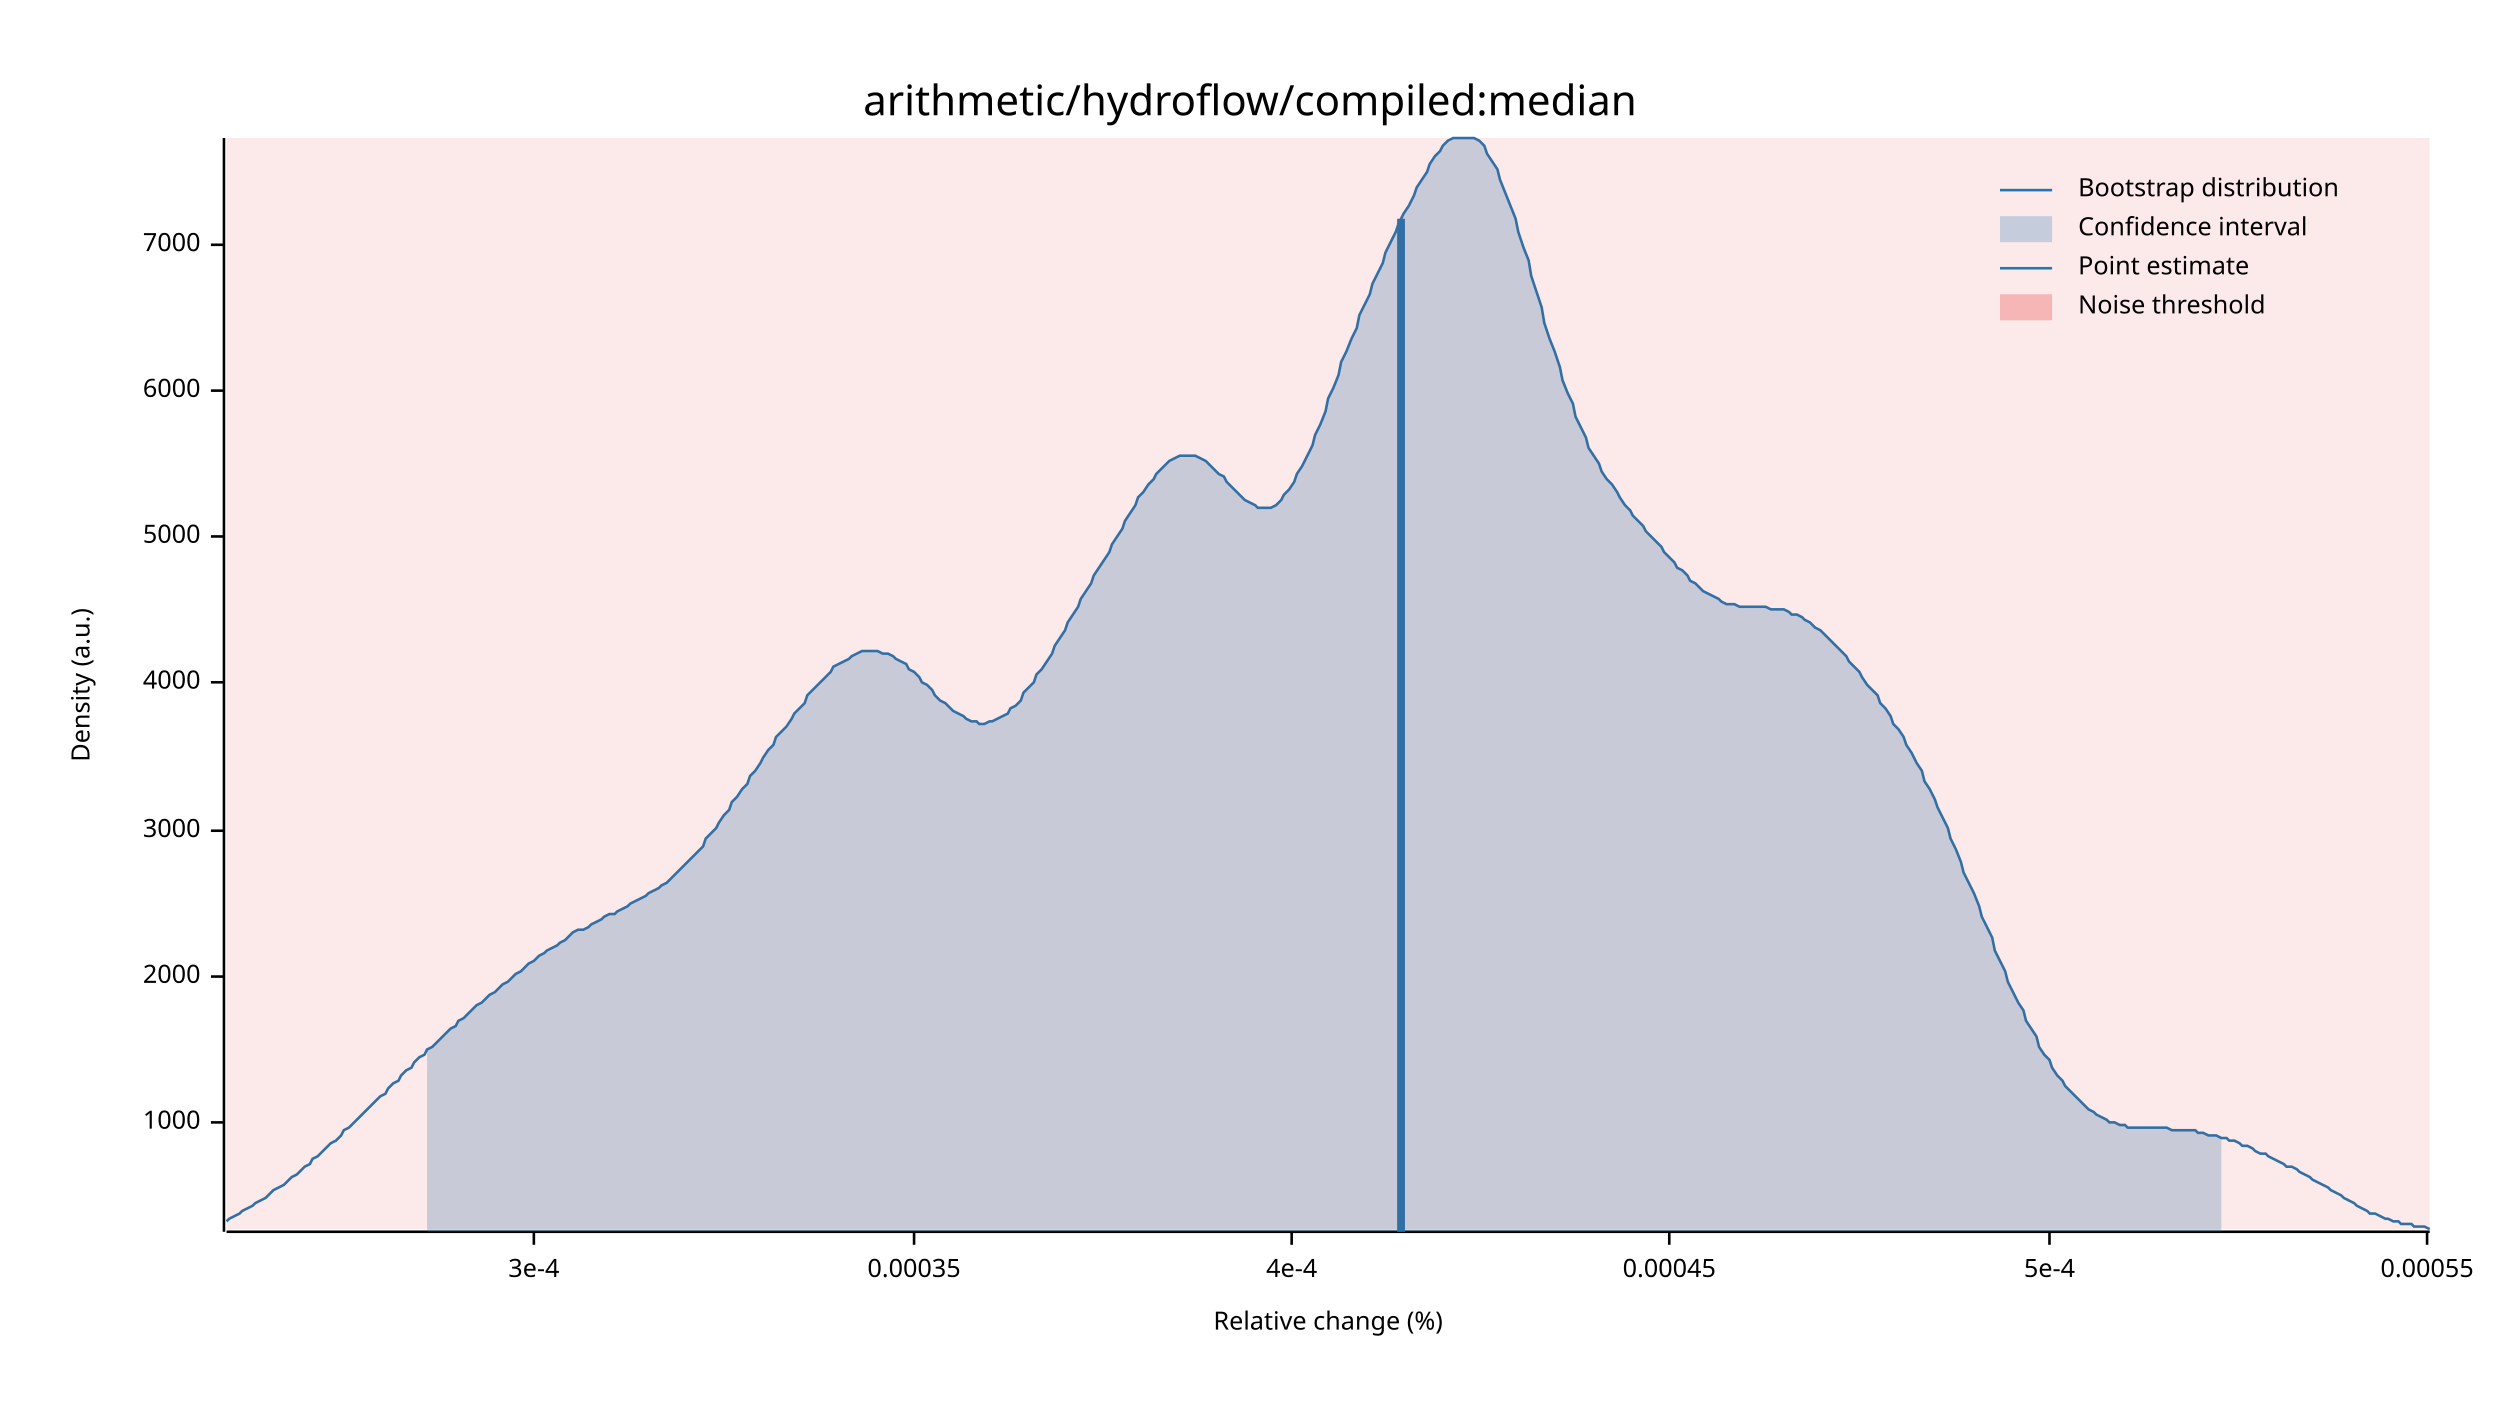
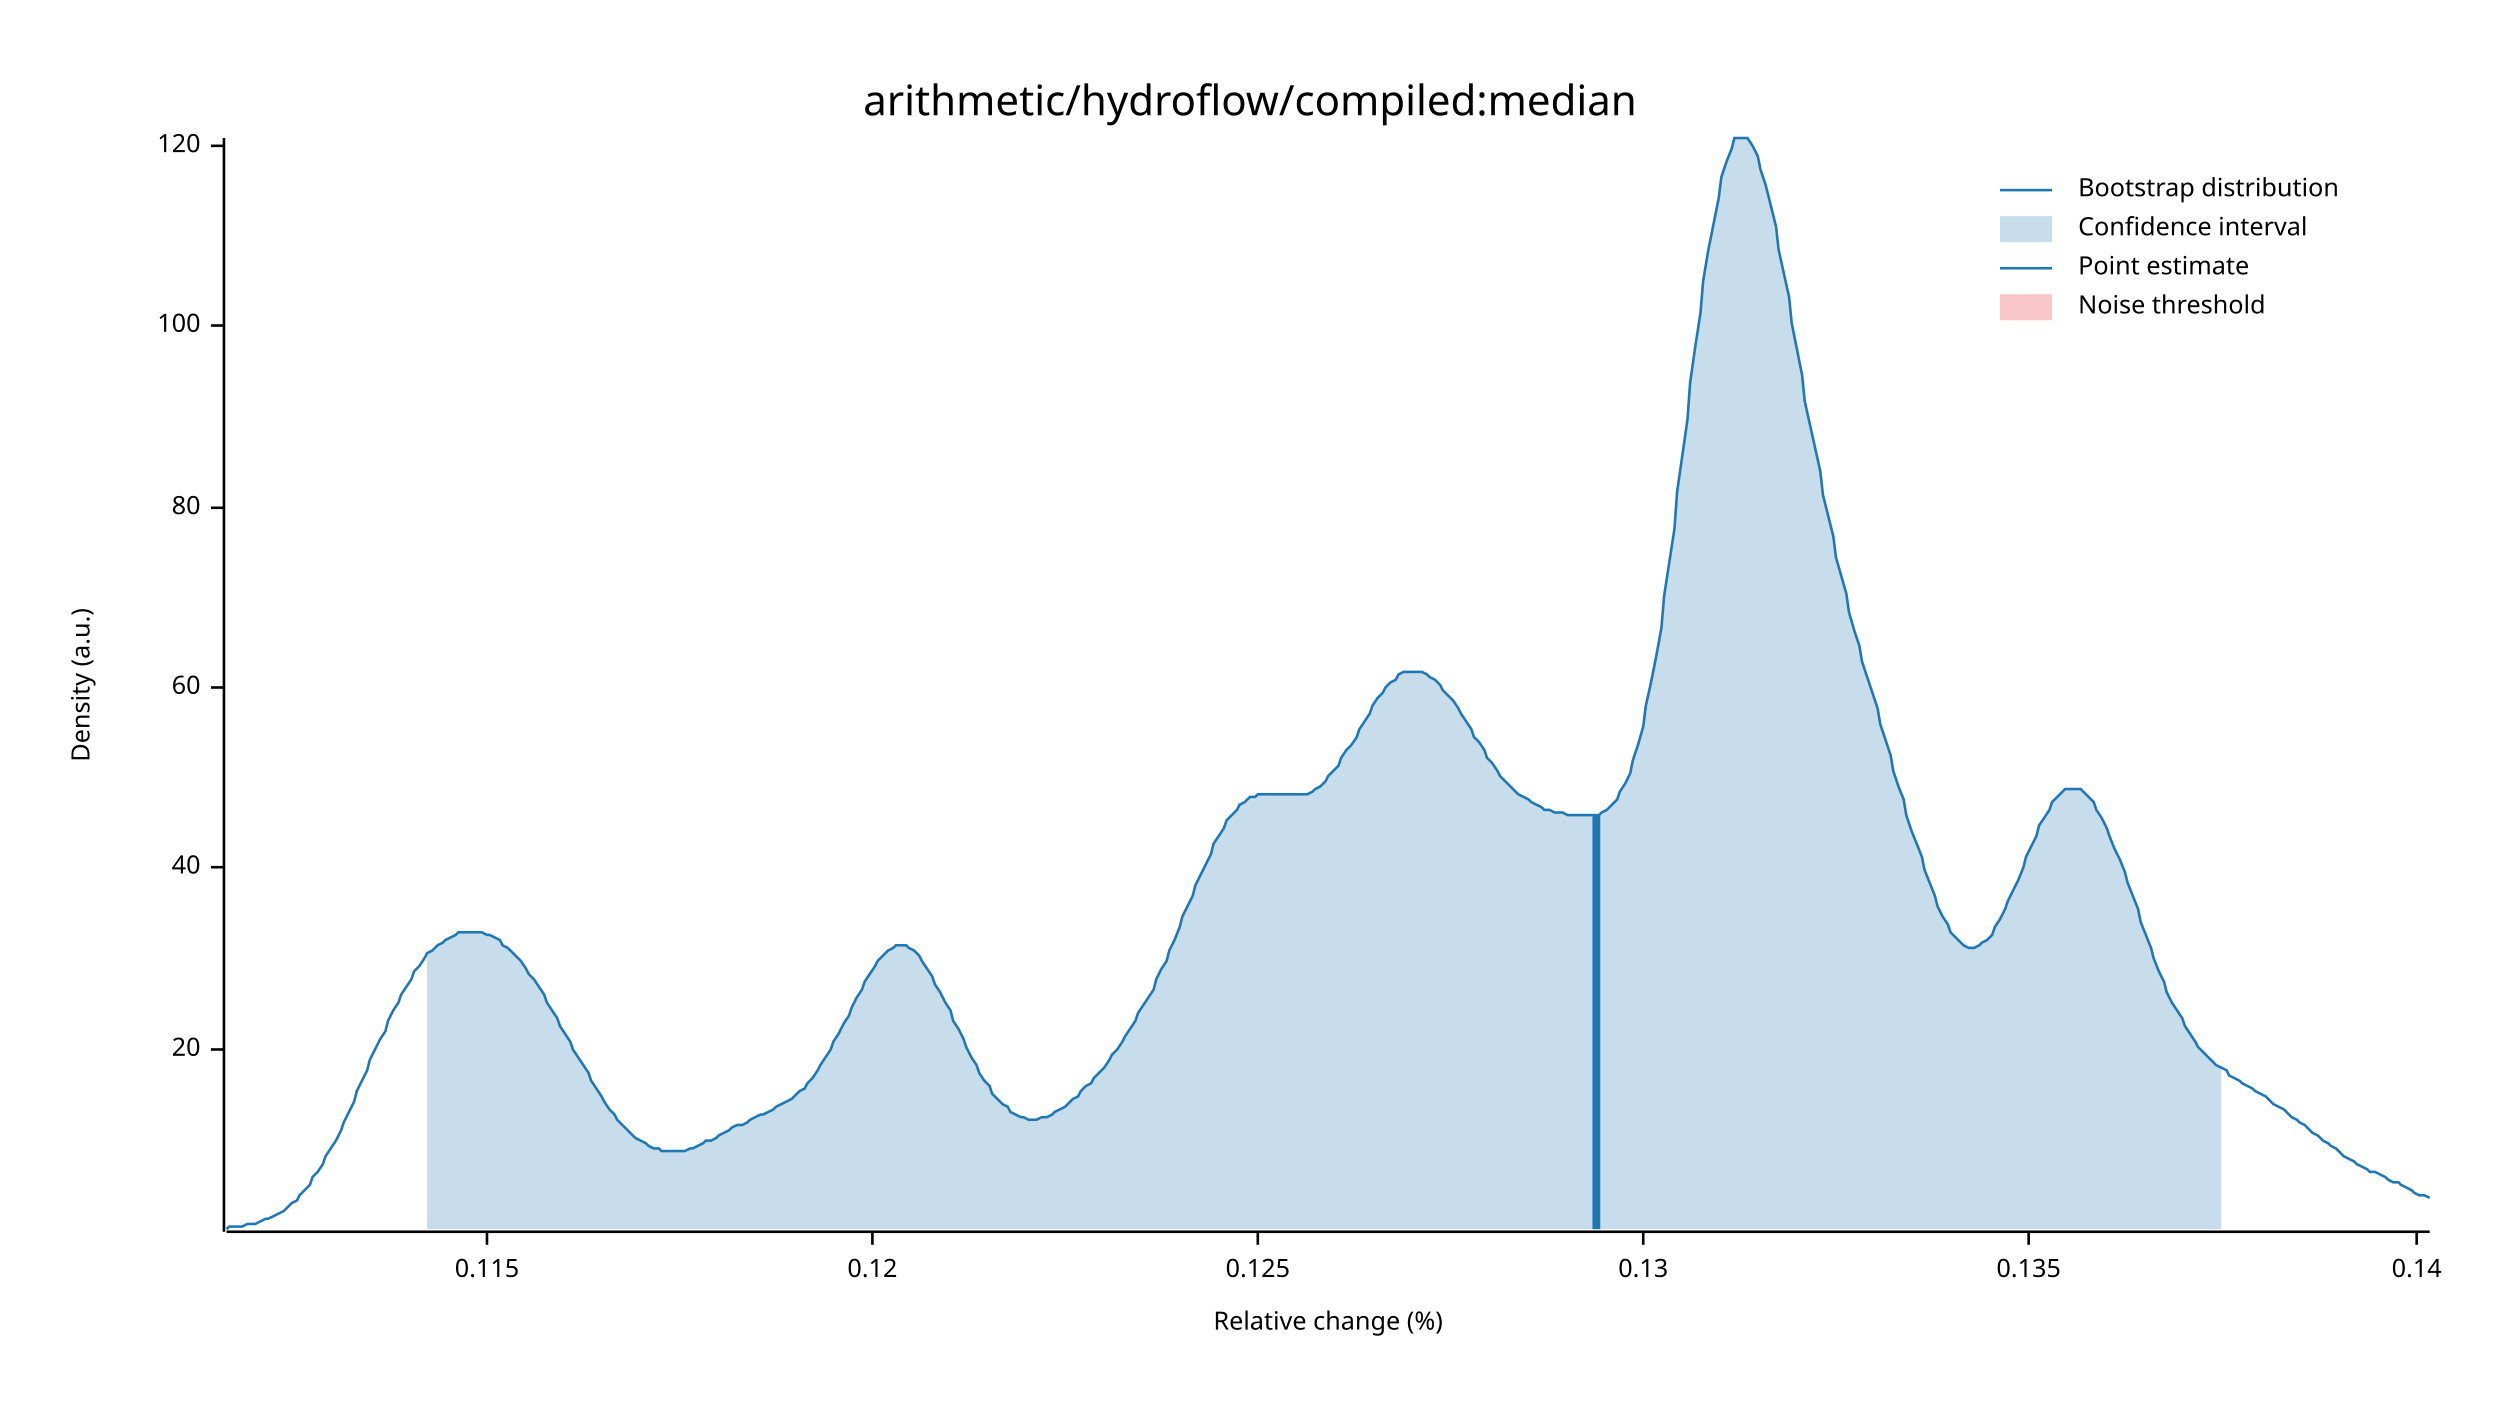
<svg xmlns="http://www.w3.org/2000/svg" width="960" height="540" viewBox="0 0 960 540">
  <text x="480" y="32" dy="0.76em" text-anchor="middle" font-family="sans-serif" font-size="16.129" opacity="1" fill="#000000">
arithmetic/hydroflow/compiled:median
</text>
  <text x="27" y="263" dy="0.76em" text-anchor="middle" font-family="sans-serif" font-size="9.677" opacity="1" fill="#000000" transform="rotate(270, 27, 263)">
Density (a.u.)
</text>
  <text x="510" y="513" dy="-0.5ex" text-anchor="middle" font-family="sans-serif" font-size="9.677" opacity="1" fill="#000000">
Relative change (%)
</text>
  <polyline fill="none" opacity="1" stroke="#000000" stroke-width="1" points="86,53 86,473 " />
-   <text x="77" y="431" dy="0.5ex" text-anchor="end" font-family="sans-serif" font-size="9.677" opacity="1" fill="#000000">
- 1000
+   <text x="77" y="403" dy="0.5ex" text-anchor="end" font-family="sans-serif" font-size="9.677" opacity="1" fill="#000000">
+ 20
</text>
-   <polyline fill="none" opacity="1" stroke="#000000" stroke-width="1" points="81,431 86,431 " />
-   <text x="77" y="375" dy="0.5ex" text-anchor="end" font-family="sans-serif" font-size="9.677" opacity="1" fill="#000000">
- 2000
+   <polyline fill="none" opacity="1" stroke="#000000" stroke-width="1" points="81,403 86,403 " />
+   <text x="77" y="333" dy="0.5ex" text-anchor="end" font-family="sans-serif" font-size="9.677" opacity="1" fill="#000000">
+ 40
</text>
-   <polyline fill="none" opacity="1" stroke="#000000" stroke-width="1" points="81,375 86,375 " />
-   <text x="77" y="319" dy="0.5ex" text-anchor="end" font-family="sans-serif" font-size="9.677" opacity="1" fill="#000000">
- 3000
+   <polyline fill="none" opacity="1" stroke="#000000" stroke-width="1" points="81,333 86,333 " />
+   <text x="77" y="264" dy="0.5ex" text-anchor="end" font-family="sans-serif" font-size="9.677" opacity="1" fill="#000000">
+ 60
</text>
-   <polyline fill="none" opacity="1" stroke="#000000" stroke-width="1" points="81,319 86,319 " />
-   <text x="77" y="262" dy="0.5ex" text-anchor="end" font-family="sans-serif" font-size="9.677" opacity="1" fill="#000000">
- 4000
+   <polyline fill="none" opacity="1" stroke="#000000" stroke-width="1" points="81,264 86,264 " />
+   <text x="77" y="195" dy="0.5ex" text-anchor="end" font-family="sans-serif" font-size="9.677" opacity="1" fill="#000000">
+ 80
</text>
-   <polyline fill="none" opacity="1" stroke="#000000" stroke-width="1" points="81,262 86,262 " />
-   <text x="77" y="206" dy="0.5ex" text-anchor="end" font-family="sans-serif" font-size="9.677" opacity="1" fill="#000000">
- 5000
+   <polyline fill="none" opacity="1" stroke="#000000" stroke-width="1" points="81,195 86,195 " />
+   <text x="77" y="125" dy="0.5ex" text-anchor="end" font-family="sans-serif" font-size="9.677" opacity="1" fill="#000000">
+ 100
</text>
-   <polyline fill="none" opacity="1" stroke="#000000" stroke-width="1" points="81,206 86,206 " />
-   <text x="77" y="150" dy="0.5ex" text-anchor="end" font-family="sans-serif" font-size="9.677" opacity="1" fill="#000000">
- 6000
+   <polyline fill="none" opacity="1" stroke="#000000" stroke-width="1" points="81,125 86,125 " />
+   <text x="77" y="56" dy="0.5ex" text-anchor="end" font-family="sans-serif" font-size="9.677" opacity="1" fill="#000000">
+ 120
</text>
-   <polyline fill="none" opacity="1" stroke="#000000" stroke-width="1" points="81,150 86,150 " />
-   <text x="77" y="94" dy="0.5ex" text-anchor="end" font-family="sans-serif" font-size="9.677" opacity="1" fill="#000000">
- 7000
+   <polyline fill="none" opacity="1" stroke="#000000" stroke-width="1" points="81,56 86,56 " />
+   <polyline fill="none" opacity="1" stroke="#000000" stroke-width="1" points="87,473 933,473 " />
+   <text x="187" y="483" dy="0.76em" text-anchor="middle" font-family="sans-serif" font-size="9.677" opacity="1" fill="#000000">
+ 0.115
</text>
-   <polyline fill="none" opacity="1" stroke="#000000" stroke-width="1" points="81,94 86,94 " />
-   <polyline fill="none" opacity="1" stroke="#000000" stroke-width="1" points="87,473 933,473 " />
-   <text x="205" y="483" dy="0.76em" text-anchor="middle" font-family="sans-serif" font-size="9.677" opacity="1" fill="#000000">
- 3e-4
+   <polyline fill="none" opacity="1" stroke="#000000" stroke-width="1" points="187,473 187,478 " />
+   <text x="335" y="483" dy="0.76em" text-anchor="middle" font-family="sans-serif" font-size="9.677" opacity="1" fill="#000000">
+ 0.12
</text>
-   <polyline fill="none" opacity="1" stroke="#000000" stroke-width="1" points="205,473 205,478 " />
-   <text x="351" y="483" dy="0.76em" text-anchor="middle" font-family="sans-serif" font-size="9.677" opacity="1" fill="#000000">
- 0.00035
+   <polyline fill="none" opacity="1" stroke="#000000" stroke-width="1" points="335,473 335,478 " />
+   <text x="483" y="483" dy="0.76em" text-anchor="middle" font-family="sans-serif" font-size="9.677" opacity="1" fill="#000000">
+ 0.125
</text>
-   <polyline fill="none" opacity="1" stroke="#000000" stroke-width="1" points="351,473 351,478 " />
-   <text x="496" y="483" dy="0.76em" text-anchor="middle" font-family="sans-serif" font-size="9.677" opacity="1" fill="#000000">
- 4e-4
+   <polyline fill="none" opacity="1" stroke="#000000" stroke-width="1" points="483,473 483,478 " />
+   <text x="631" y="483" dy="0.76em" text-anchor="middle" font-family="sans-serif" font-size="9.677" opacity="1" fill="#000000">
+ 0.13
</text>
-   <polyline fill="none" opacity="1" stroke="#000000" stroke-width="1" points="496,473 496,478 " />
-   <text x="641" y="483" dy="0.76em" text-anchor="middle" font-family="sans-serif" font-size="9.677" opacity="1" fill="#000000">
- 0.00045
+   <polyline fill="none" opacity="1" stroke="#000000" stroke-width="1" points="631,473 631,478 " />
+   <text x="779" y="483" dy="0.76em" text-anchor="middle" font-family="sans-serif" font-size="9.677" opacity="1" fill="#000000">
+ 0.135
</text>
-   <polyline fill="none" opacity="1" stroke="#000000" stroke-width="1" points="641,473 641,478 " />
-   <text x="787" y="483" dy="0.76em" text-anchor="middle" font-family="sans-serif" font-size="9.677" opacity="1" fill="#000000">
- 5e-4
+   <polyline fill="none" opacity="1" stroke="#000000" stroke-width="1" points="779,473 779,478 " />
+   <text x="928" y="483" dy="0.76em" text-anchor="middle" font-family="sans-serif" font-size="9.677" opacity="1" fill="#000000">
+ 0.14
</text>
-   <polyline fill="none" opacity="1" stroke="#000000" stroke-width="1" points="787,473 787,478 " />
-   <text x="932" y="483" dy="0.76em" text-anchor="middle" font-family="sans-serif" font-size="9.677" opacity="1" fill="#000000">
- 0.00055
- </text>
-   <polyline fill="none" opacity="1" stroke="#000000" stroke-width="1" points="932,473 932,478 " />
-   <polyline fill="none" opacity="1" stroke="#1F78B4" stroke-width="1" points="87,469 88,468 90,467 92,466 93,465 95,464 97,463 98,462 100,461 102,460 103,459 105,457 107,456 109,455 110,454 112,452 114,451 115,450 117,448 119,447 120,445 122,444 124,442 125,441 127,439 129,438 131,436 132,434 134,433 136,431 137,430 139,428 141,426 142,425 144,423 146,421 148,420 149,418 151,416 153,415 154,413 156,411 158,410 159,408 161,406 163,405 164,403 166,402 168,400 170,398 171,397 173,395 175,394 176,392 178,391 180,389 181,388 183,386 185,385 187,383 188,382 190,381 192,379 193,378 195,377 197,375 198,374 200,373 202,371 203,370 205,369 207,367 209,366 210,365 212,364 214,363 215,362 217,361 219,359 220,358 222,357 224,357 226,356 227,355 229,354 231,353 232,352 234,351 236,351 237,350 239,349 241,348 242,347 244,346 246,345 248,344 249,343 251,342 253,341 254,340 256,339 258,337 259,336 261,334 263,332 265,330 266,329 268,327 270,325 271,322 273,320 275,318 276,316 278,313 280,311 281,308 283,306 285,303 287,301 288,298 290,296 292,293 293,291 295,288 297,286 298,283 300,281 302,279 304,276 305,274 307,272 309,270 310,267 312,265 314,263 315,262 317,260 319,258 320,256 322,255 324,254 326,253 327,252 329,251 331,250 332,250 334,250 336,250 337,250 339,251 341,251 343,252 344,253 346,254 348,255 349,257 351,258 353,260 354,262 356,263 358,265 359,267 361,269 363,270 365,272 366,273 368,274 370,275 371,276 373,277 375,277 376,278 378,278 380,277 381,277 383,276 385,275 387,274 388,272 390,271 392,269 393,266 395,264 397,262 398,259 400,257 402,254 404,251 405,248 407,245 409,242 410,239 412,236 414,233 415,230 417,227 419,224 420,221 422,218 424,215 426,212 427,209 429,206 431,203 432,200 434,197 436,194 437,191 439,189 441,186 443,184 444,182 446,180 448,178 449,177 451,176 453,175 454,175 456,175 458,175 459,175 461,176 463,177 465,179 466,180 468,182 470,183 471,185 473,187 475,189 476,190 478,192 480,193 482,194 483,195 485,195 487,195 488,195 490,194 492,192 493,190 495,188 497,185 498,182 500,179 502,175 504,171 505,167 507,163 509,158 510,153 512,149 514,144 515,139 517,135 519,130 521,126 522,121 524,117 526,113 527,109 529,105 531,101 532,97 534,93 536,89 537,86 539,82 541,79 543,75 544,72 546,69 548,66 549,63 551,60 553,58 554,56 556,54 558,53 560,53 561,53 563,53 565,53 566,53 568,54 570,56 571,59 573,62 575,65 576,69 578,74 580,79 582,84 583,89 585,95 587,100 588,106 590,112 592,118 593,124 595,130 597,135 599,141 600,146 602,151 604,155 605,160 607,164 609,168 610,172 612,175 614,178 615,181 617,184 619,186 621,189 622,191 624,194 626,196 627,198 629,200 631,202 632,204 634,206 636,208 638,210 639,212 641,214 643,216 644,218 646,219 648,221 649,223 651,224 653,226 654,227 656,228 658,229 660,230 661,231 663,232 665,232 666,232 668,233 670,233 671,233 673,233 675,233 676,233 678,233 680,234 682,234 683,234 685,234 687,235 688,236 690,236 692,237 693,238 695,239 697,241 699,242 700,243 702,245 704,247 705,248 707,250 709,252 710,254 712,256 714,258 715,260 717,263 719,265 721,267 722,270 724,272 726,275 727,278 729,280 731,283 732,286 734,289 736,293 738,296 739,300 741,303 743,307 744,310 746,314 748,318 749,322 751,326 753,331 754,335 756,339 758,343 760,348 761,352 763,356 765,360 766,365 768,369 770,373 771,377 773,381 775,385 777,388 778,392 780,395 782,398 783,402 785,405 787,407 788,410 790,413 792,415 793,417 795,419 797,421 799,423 800,424 802,426 804,427 805,428 807,429 809,430 810,431 812,431 814,432 816,432 817,433 819,433 821,433 822,433 824,433 826,433 827,433 829,433 831,433 832,433 834,434 836,434 838,434 839,434 841,434 843,434 844,435 846,435 848,436 849,436 851,436 853,437 855,437 856,438 858,438 860,439 861,440 863,440 865,441 866,442 868,443 870,443 871,444 873,445 875,446 877,447 878,448 880,448 882,449 883,450 885,451 887,452 888,453 890,454 892,455 894,456 895,457 897,458 899,459 900,460 902,461 904,462 905,463 907,464 909,465 910,466 912,466 914,467 916,468 917,468 919,469 921,469 922,470 924,470 926,470 927,471 929,471 931,471 933,472 " />
-   <polygon opacity="0.25" fill="#1F78B4" points="164,403 166,402 168,400 170,398 171,397 173,395 175,394 176,392 178,391 180,389 181,388 183,386 185,385 187,383 188,382 190,381 192,379 193,378 195,377 197,375 198,374 200,373 202,371 203,370 205,369 207,367 209,366 210,365 212,364 214,363 215,362 217,361 219,359 220,358 222,357 224,357 226,356 227,355 229,354 231,353 232,352 234,351 236,351 237,350 239,349 241,348 242,347 244,346 246,345 248,344 249,343 251,342 253,341 254,340 256,339 258,337 259,336 261,334 263,332 265,330 266,329 268,327 270,325 271,322 273,320 275,318 276,316 278,313 280,311 281,308 283,306 285,303 287,301 288,298 290,296 292,293 293,291 295,288 297,286 298,283 300,281 302,279 304,276 305,274 307,272 309,270 310,267 312,265 314,263 315,262 317,260 319,258 320,256 322,255 324,254 326,253 327,252 329,251 331,250 332,250 334,250 336,250 337,250 339,251 341,251 343,252 344,253 346,254 348,255 349,257 351,258 353,260 354,262 356,263 358,265 359,267 361,269 363,270 365,272 366,273 368,274 370,275 371,276 373,277 375,277 376,278 378,278 380,277 381,277 383,276 385,275 387,274 388,272 390,271 392,269 393,266 395,264 397,262 398,259 400,257 402,254 404,251 405,248 407,245 409,242 410,239 412,236 414,233 415,230 417,227 419,224 420,221 422,218 424,215 426,212 427,209 429,206 431,203 432,200 434,197 436,194 437,191 439,189 441,186 443,184 444,182 446,180 448,178 449,177 451,176 453,175 454,175 456,175 458,175 459,175 461,176 463,177 465,179 466,180 468,182 470,183 471,185 473,187 475,189 476,190 478,192 480,193 482,194 483,195 485,195 487,195 488,195 490,194 492,192 493,190 495,188 497,185 498,182 500,179 502,175 504,171 505,167 507,163 509,158 510,153 512,149 514,144 515,139 517,135 519,130 521,126 522,121 524,117 526,113 527,109 529,105 531,101 532,97 534,93 536,89 537,86 539,82 541,79 543,75 544,72 546,69 548,66 549,63 551,60 553,58 554,56 556,54 558,53 560,53 561,53 563,53 565,53 566,53 568,54 570,56 571,59 573,62 575,65 576,69 578,74 580,79 582,84 583,89 585,95 587,100 588,106 590,112 592,118 593,124 595,130 597,135 599,141 600,146 602,151 604,155 605,160 607,164 609,168 610,172 612,175 614,178 615,181 617,184 619,186 621,189 622,191 624,194 626,196 627,198 629,200 631,202 632,204 634,206 636,208 638,210 639,212 641,214 643,216 644,218 646,219 648,221 649,223 651,224 653,226 654,227 656,228 658,229 660,230 661,231 663,232 665,232 666,232 668,233 670,233 671,233 673,233 675,233 676,233 678,233 680,234 682,234 683,234 685,234 687,235 688,236 690,236 692,237 693,238 695,239 697,241 699,242 700,243 702,245 704,247 705,248 707,250 709,252 710,254 712,256 714,258 715,260 717,263 719,265 721,267 722,270 724,272 726,275 727,278 729,280 731,283 732,286 734,289 736,293 738,296 739,300 741,303 743,307 744,310 746,314 748,318 749,322 751,326 753,331 754,335 756,339 758,343 760,348 761,352 763,356 765,360 766,365 768,369 770,373 771,377 773,381 775,385 777,388 778,392 780,395 782,398 783,402 785,405 787,407 788,410 790,413 792,415 793,417 795,419 797,421 799,423 800,424 802,426 804,427 805,428 807,429 809,430 810,431 812,431 814,432 816,432 817,433 819,433 821,433 822,433 824,433 826,433 827,433 829,433 831,433 832,433 834,434 836,434 838,434 839,434 841,434 843,434 844,435 846,435 848,436 849,436 851,436 853,437 853,473 164,473 " />
-   <polyline fill="none" opacity="1" stroke="#1F78B4" stroke-width="3" points="538,473 538,84 " />
-   <rect x="87" y="53" width="846" height="419" opacity="0.1" fill="#E31A1C" stroke="none" />
+   <polyline fill="none" opacity="1" stroke="#000000" stroke-width="1" points="928,473 928,478 " />
+   <polyline fill="none" opacity="1" stroke="#1F78B4" stroke-width="1" points="87,472 88,471 90,471 92,471 93,471 95,470 97,470 98,470 100,469 102,468 103,468 105,467 107,466 109,465 110,464 112,462 114,461 115,459 117,457 119,455 120,452 122,450 124,447 125,444 127,441 129,438 131,434 132,431 134,427 136,423 137,419 139,415 141,411 142,407 144,403 146,399 148,396 149,392 151,388 153,385 154,382 156,379 158,376 159,373 161,371 163,368 164,366 166,365 168,363 170,362 171,361 173,360 175,359 176,358 178,358 180,358 181,358 183,358 185,358 187,359 188,359 190,360 192,361 193,363 195,364 197,366 198,367 200,369 202,372 203,374 205,376 207,379 209,382 210,385 212,388 214,391 215,394 217,397 219,400 220,403 222,406 224,409 226,412 227,415 229,418 231,421 232,423 234,426 236,428 237,430 239,432 241,434 242,435 244,437 246,438 248,439 249,440 251,441 253,441 254,442 256,442 258,442 259,442 261,442 263,442 265,441 266,441 268,440 270,439 271,438 273,438 275,437 276,436 278,435 280,434 281,433 283,432 285,432 287,431 288,430 290,429 292,428 293,428 295,427 297,426 298,425 300,424 302,423 304,422 305,421 307,419 309,418 310,416 312,414 314,411 315,409 317,406 319,403 320,400 322,397 324,393 326,390 327,387 329,383 331,380 332,377 334,374 336,371 337,369 339,367 341,365 343,364 344,363 346,363 348,363 349,364 351,365 353,367 354,369 356,372 358,375 359,378 361,381 363,385 365,388 366,392 368,395 370,399 371,402 373,406 375,409 376,412 378,415 380,417 381,420 383,422 385,424 387,425 388,427 390,428 392,429 393,429 395,430 397,430 398,430 400,429 402,429 404,428 405,427 407,426 409,425 410,424 412,422 414,421 415,419 417,417 419,416 420,414 422,412 424,410 426,407 427,405 429,403 431,400 432,398 434,395 436,392 437,389 439,386 441,383 443,380 444,376 446,372 448,369 449,365 451,361 453,356 454,352 456,348 458,344 459,340 461,336 463,332 465,328 466,324 468,321 470,318 471,315 473,313 475,311 476,309 478,308 480,306 482,306 483,305 485,305 487,305 488,305 490,305 492,305 493,305 495,305 497,305 498,305 500,305 502,305 504,304 505,303 507,302 509,300 510,298 512,296 514,294 515,291 517,288 519,286 521,283 522,280 524,277 526,274 527,271 529,268 531,266 532,264 534,262 536,261 537,259 539,258 541,258 543,258 544,258 546,258 548,259 549,260 551,261 553,263 554,265 556,267 558,269 560,272 561,274 563,277 565,280 566,283 568,285 570,288 571,291 573,293 575,296 576,298 578,300 580,302 582,304 583,305 585,306 587,307 588,308 590,309 592,310 593,311 595,311 597,312 599,312 600,312 602,313 604,313 605,313 607,313 609,313 610,313 612,313 614,313 615,312 617,311 619,309 621,307 622,304 624,301 626,297 627,292 629,286 631,279 632,271 634,262 636,252 638,241 639,229 641,216 643,203 644,189 646,175 648,161 649,147 651,133 653,120 654,108 656,96 658,86 660,76 661,68 663,62 665,57 666,53 668,53 670,53 671,53 673,56 675,60 676,65 678,71 680,79 682,87 683,96 685,105 687,114 688,124 690,134 692,144 693,154 695,163 697,172 699,181 700,190 702,198 704,206 705,214 707,221 709,228 710,235 712,242 714,248 715,254 717,260 719,266 721,272 722,278 724,284 726,290 727,296 729,302 731,307 732,313 734,319 736,324 738,329 739,334 741,339 743,344 744,348 746,352 748,355 749,358 751,360 753,362 754,363 756,364 758,364 760,363 761,362 763,361 765,359 766,356 768,353 770,349 771,346 773,342 775,338 777,333 778,329 780,325 782,321 783,317 785,314 787,311 788,308 790,306 792,304 793,303 795,303 797,303 799,303 800,304 802,306 804,308 805,311 807,314 809,318 810,321 812,326 814,330 816,335 817,339 819,344 821,349 822,354 824,359 826,364 827,368 829,373 831,377 832,381 834,385 836,388 838,391 839,394 841,397 843,400 844,402 846,404 848,406 849,407 851,409 853,410 855,411 856,413 858,414 860,415 861,416 863,417 865,418 866,419 868,420 870,421 871,422 873,424 875,425 877,426 878,427 880,429 882,430 883,431 885,432 887,434 888,435 890,436 892,438 894,439 895,440 897,441 899,443 900,444 902,445 904,446 905,447 907,448 909,449 910,450 912,450 914,451 916,452 917,453 919,454 921,454 922,455 924,456 926,457 927,458 929,459 931,459 933,460 " />
+   <polygon opacity="0.25" fill="#1F78B4" points="164,366 166,365 168,363 170,362 171,361 173,360 175,359 176,358 178,358 180,358 181,358 183,358 185,358 187,359 188,359 190,360 192,361 193,363 195,364 197,366 198,367 200,369 202,372 203,374 205,376 207,379 209,382 210,385 212,388 214,391 215,394 217,397 219,400 220,403 222,406 224,409 226,412 227,415 229,418 231,421 232,423 234,426 236,428 237,430 239,432 241,434 242,435 244,437 246,438 248,439 249,440 251,441 253,441 254,442 256,442 258,442 259,442 261,442 263,442 265,441 266,441 268,440 270,439 271,438 273,438 275,437 276,436 278,435 280,434 281,433 283,432 285,432 287,431 288,430 290,429 292,428 293,428 295,427 297,426 298,425 300,424 302,423 304,422 305,421 307,419 309,418 310,416 312,414 314,411 315,409 317,406 319,403 320,400 322,397 324,393 326,390 327,387 329,383 331,380 332,377 334,374 336,371 337,369 339,367 341,365 343,364 344,363 346,363 348,363 349,364 351,365 353,367 354,369 356,372 358,375 359,378 361,381 363,385 365,388 366,392 368,395 370,399 371,402 373,406 375,409 376,412 378,415 380,417 381,420 383,422 385,424 387,425 388,427 390,428 392,429 393,429 395,430 397,430 398,430 400,429 402,429 404,428 405,427 407,426 409,425 410,424 412,422 414,421 415,419 417,417 419,416 420,414 422,412 424,410 426,407 427,405 429,403 431,400 432,398 434,395 436,392 437,389 439,386 441,383 443,380 444,376 446,372 448,369 449,365 451,361 453,356 454,352 456,348 458,344 459,340 461,336 463,332 465,328 466,324 468,321 470,318 471,315 473,313 475,311 476,309 478,308 480,306 482,306 483,305 485,305 487,305 488,305 490,305 492,305 493,305 495,305 497,305 498,305 500,305 502,305 504,304 505,303 507,302 509,300 510,298 512,296 514,294 515,291 517,288 519,286 521,283 522,280 524,277 526,274 527,271 529,268 531,266 532,264 534,262 536,261 537,259 539,258 541,258 543,258 544,258 546,258 548,259 549,260 551,261 553,263 554,265 556,267 558,269 560,272 561,274 563,277 565,280 566,283 568,285 570,288 571,291 573,293 575,296 576,298 578,300 580,302 582,304 583,305 585,306 587,307 588,308 590,309 592,310 593,311 595,311 597,312 599,312 600,312 602,313 604,313 605,313 607,313 609,313 610,313 612,313 614,313 615,312 617,311 619,309 621,307 622,304 624,301 626,297 627,292 629,286 631,279 632,271 634,262 636,252 638,241 639,229 641,216 643,203 644,189 646,175 648,161 649,147 651,133 653,120 654,108 656,96 658,86 660,76 661,68 663,62 665,57 666,53 668,53 670,53 671,53 673,56 675,60 676,65 678,71 680,79 682,87 683,96 685,105 687,114 688,124 690,134 692,144 693,154 695,163 697,172 699,181 700,190 702,198 704,206 705,214 707,221 709,228 710,235 712,242 714,248 715,254 717,260 719,266 721,272 722,278 724,284 726,290 727,296 729,302 731,307 732,313 734,319 736,324 738,329 739,334 741,339 743,344 744,348 746,352 748,355 749,358 751,360 753,362 754,363 756,364 758,364 760,363 761,362 763,361 765,359 766,356 768,353 770,349 771,346 773,342 775,338 777,333 778,329 780,325 782,321 783,317 785,314 787,311 788,308 790,306 792,304 793,303 795,303 797,303 799,303 800,304 802,306 804,308 805,311 807,314 809,318 810,321 812,326 814,330 816,335 817,339 819,344 821,349 822,354 824,359 826,364 827,368 829,373 831,377 832,381 834,385 836,388 838,391 839,394 841,397 843,400 844,402 846,404 848,406 849,407 851,409 853,410 853,472 164,472 " />
+   <polyline fill="none" opacity="1" stroke="#1F78B4" stroke-width="3" points="613,472 613,313 " />
+   <rect x="510" y="53" width="0" height="419" opacity="0.1" fill="#E31A1C" stroke="none" />
  <text x="798" y="68" dy="0.76em" text-anchor="start" font-family="sans-serif" font-size="9.677" opacity="1" fill="#000000">
Bootstrap distribution
</text>
  <text x="798" y="83" dy="0.76em" text-anchor="start" font-family="sans-serif" font-size="9.677" opacity="1" fill="#000000">
Confidence interval
</text>
  <text x="798" y="98" dy="0.76em" text-anchor="start" font-family="sans-serif" font-size="9.677" opacity="1" fill="#000000">
Point estimate
</text>
  <text x="798" y="113" dy="0.76em" text-anchor="start" font-family="sans-serif" font-size="9.677" opacity="1" fill="#000000">
Noise threshold
</text>
  <polyline fill="none" opacity="1" stroke="#1F78B4" stroke-width="1" points="768,73 788,73 " />
  <rect x="768" y="83" width="20" height="10" opacity="0.25" fill="#1F78B4" stroke="none" />
  <polyline fill="none" opacity="1" stroke="#1F78B4" stroke-width="1" points="768,103 788,103 " />
  <rect x="768" y="113" width="20" height="10" opacity="0.25" fill="#E31A1C" stroke="none" />
</svg>
